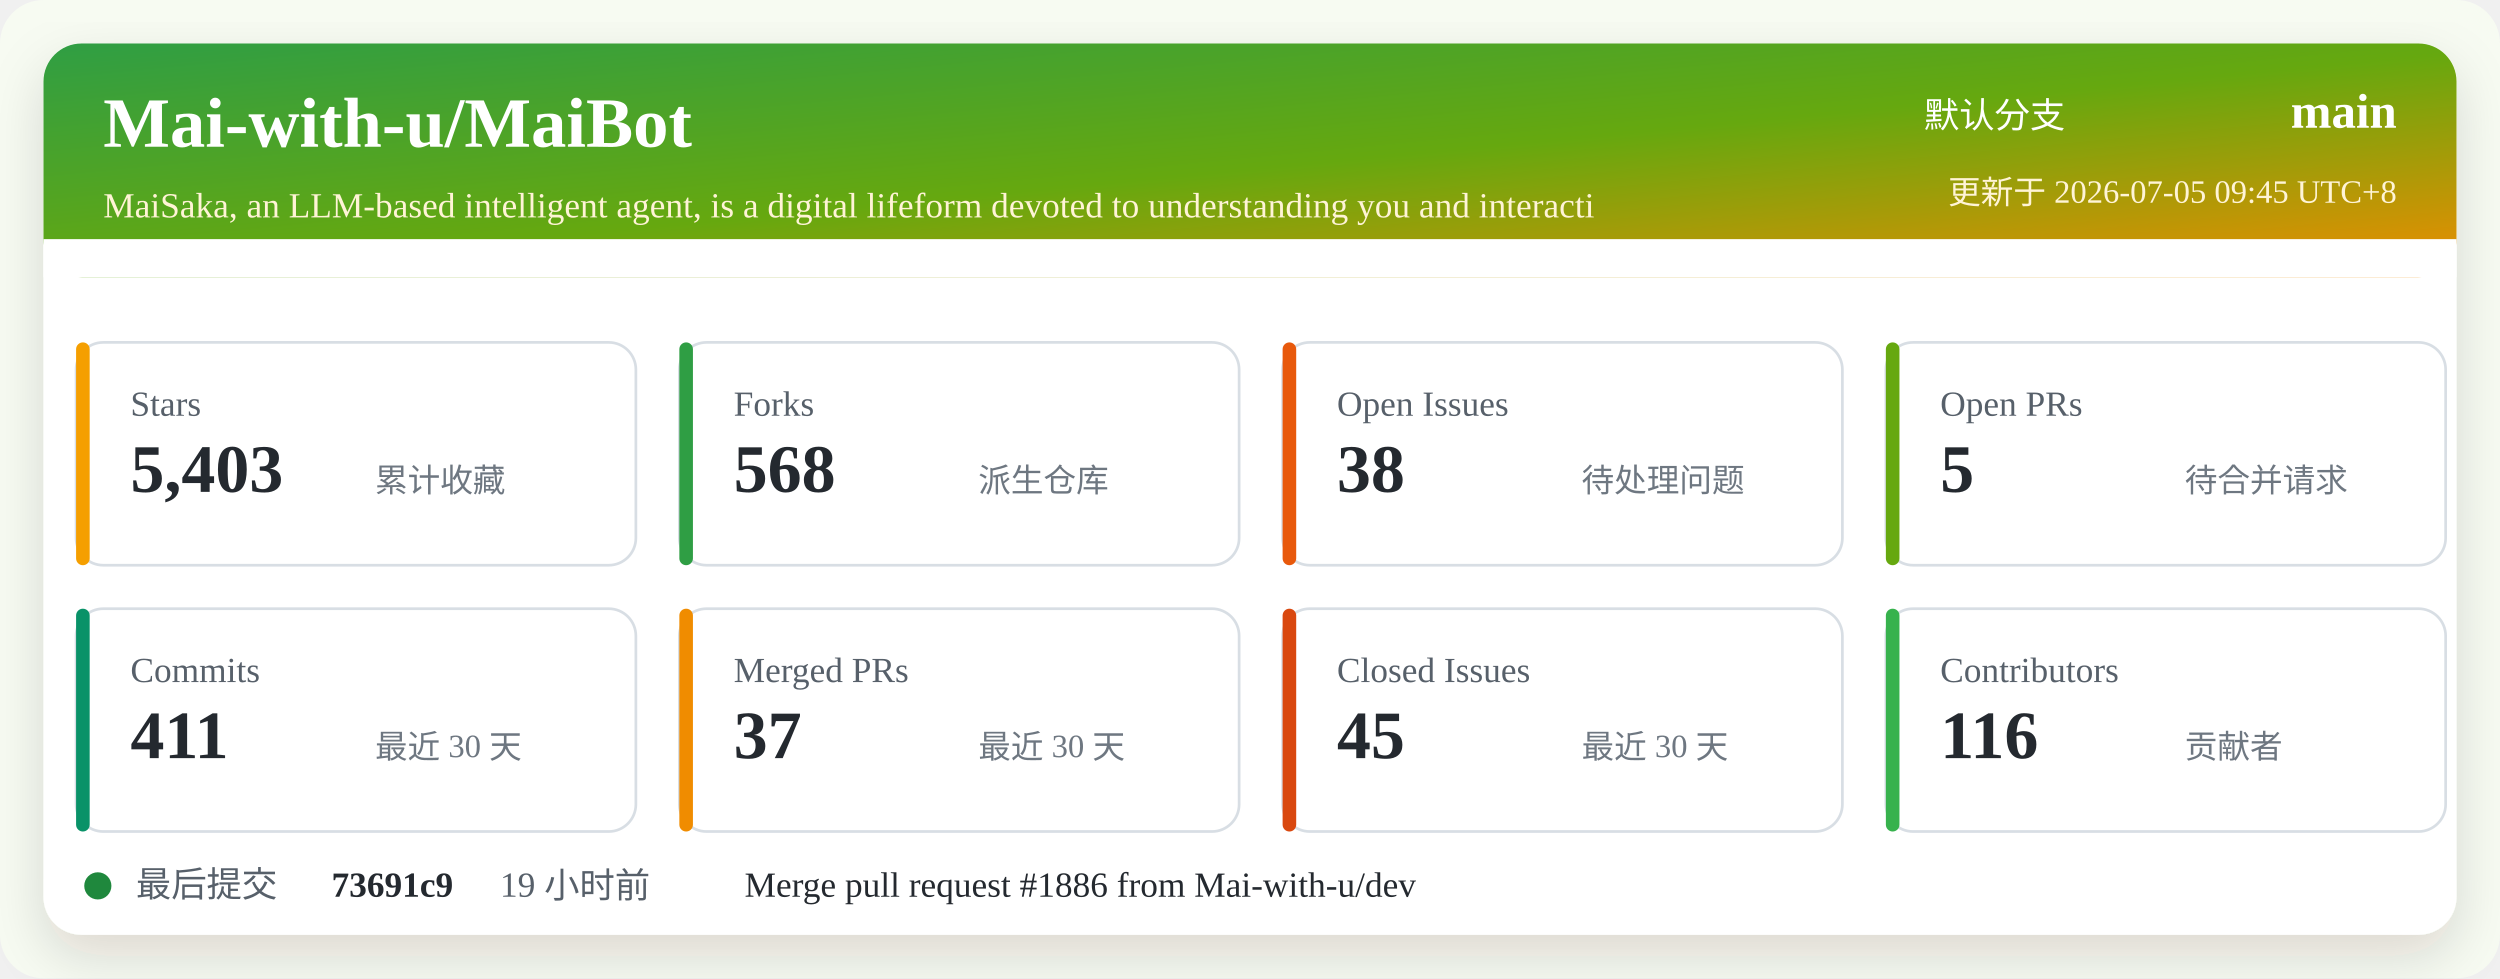
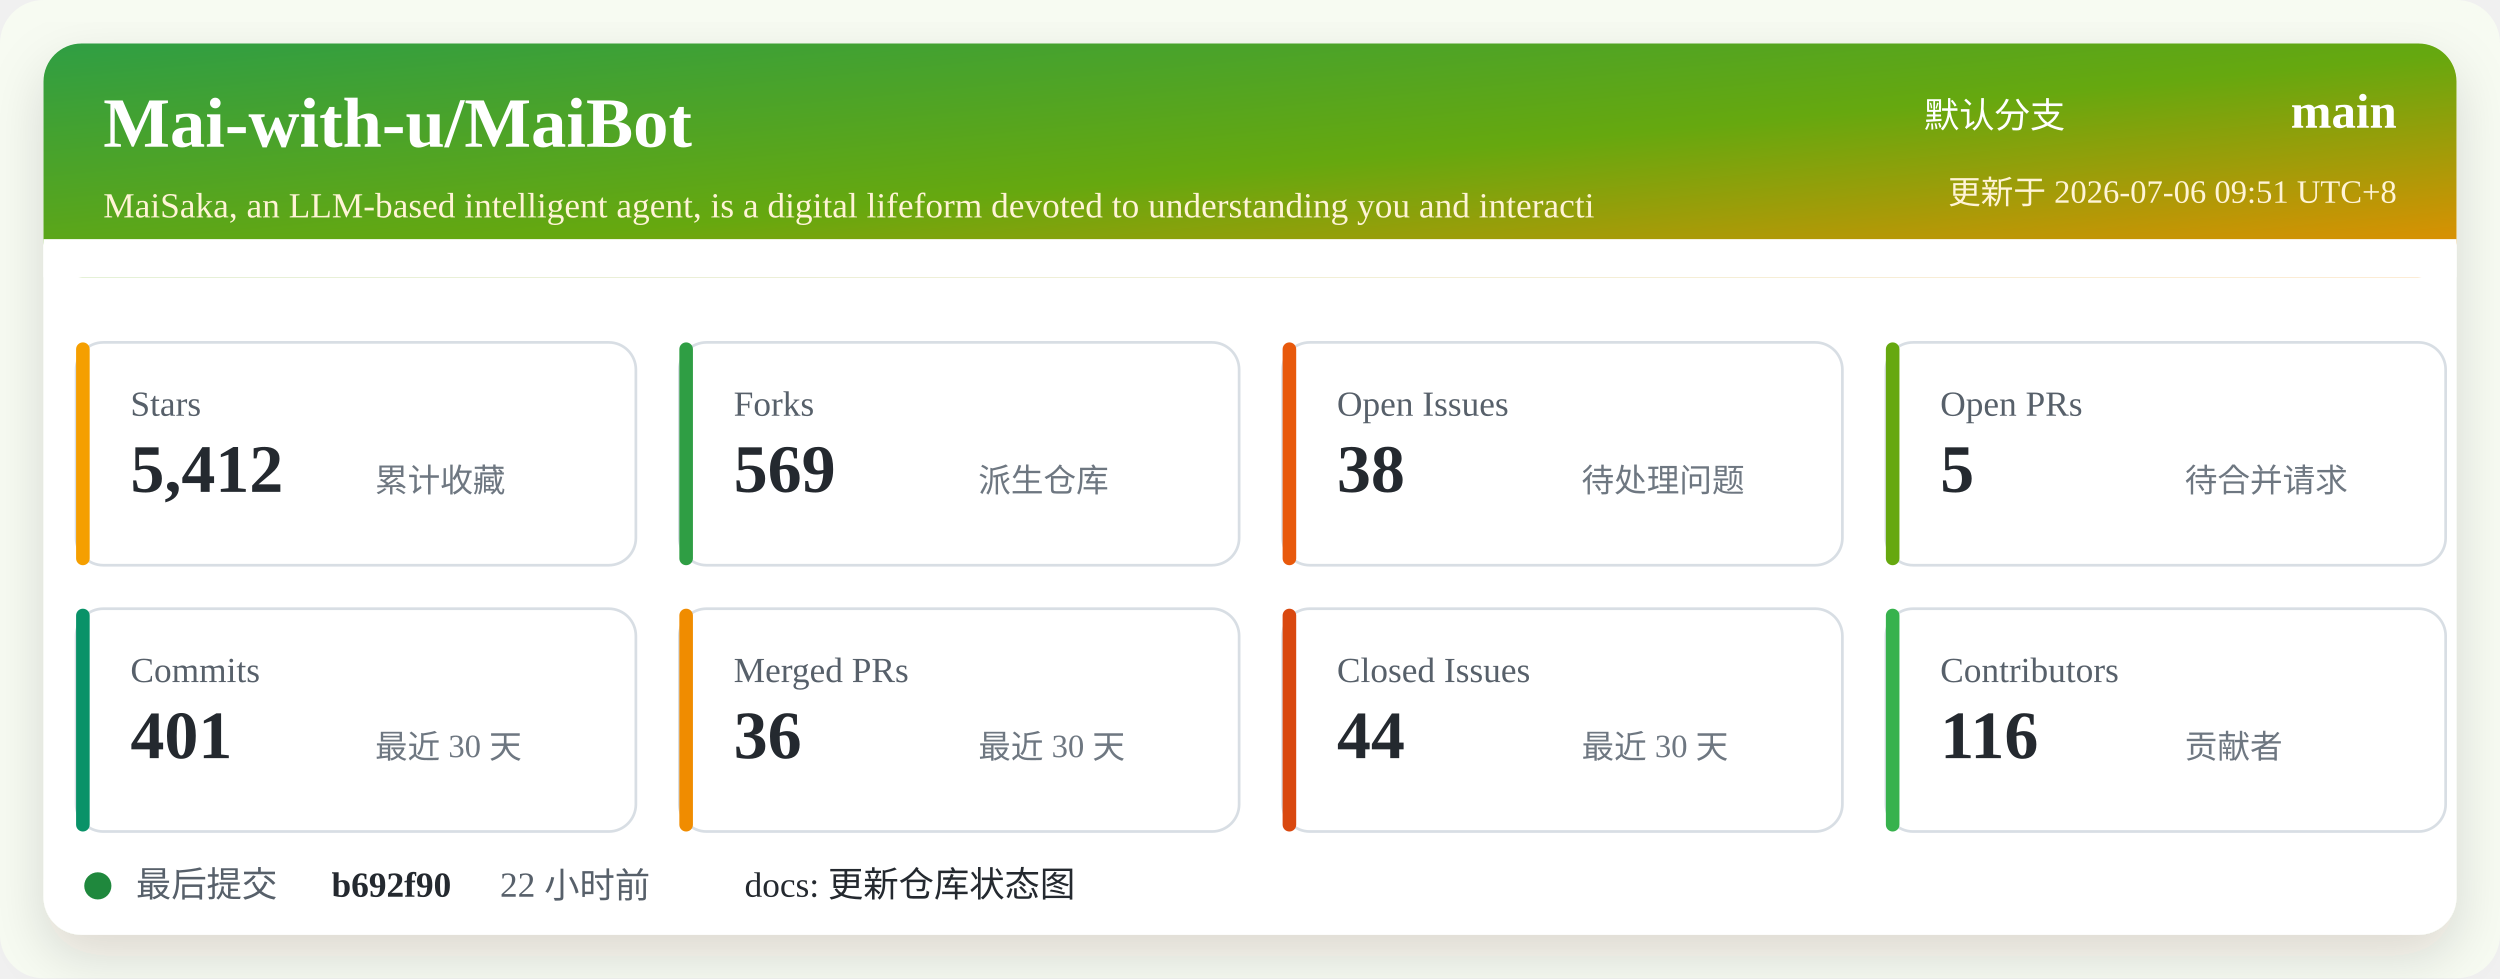
<svg xmlns="http://www.w3.org/2000/svg" width="920" height="360" viewBox="0 0 920 360" role="img" aria-labelledby="title desc">
  <defs>
    <linearGradient id="header" x1="0" x2="1" y1="0" y2="1">
      <stop offset="0%" stop-color="#2f9e44" />
      <stop offset="52%" stop-color="#66a80f" />
      <stop offset="100%" stop-color="#f08c00" />
    </linearGradient>
    <filter id="shadow" x="-5%" y="-5%" width="110%" height="110%">
      <feDropShadow dx="0" dy="8" stdDeviation="10" flood-color="#2b2318" flood-opacity="0.14" />
    </filter>
  </defs>
  <rect width="920" height="360" rx="16" fill="#f7fbf2" />
  <rect x="16" y="16" width="888" height="328" rx="14" fill="#ffffff" filter="url(#shadow)" />
  <rect x="16" y="16" width="888" height="86" rx="14" fill="url(#header)" />
  <path d="M16 88 H904 V102 H16 Z" fill="#ffffff" />
  <text x="38" y="54" fill="#ffffff" font-size="26" font-weight="700">Mai-with-u/MaiBot</text>
  <text x="38" y="80" fill="#fff4d6" font-size="13">MaiSaka, an LLM-based intelligent agent, is a digital lifeform devoted to understanding you and interacti</text>
  <text x="760" y="47" fill="#ffffff" font-size="13" text-anchor="end">默认分支</text>
  <text x="882" y="47" fill="#ffffff" font-size="18" font-weight="700" text-anchor="end">main</text>
-   <text x="882" y="75" fill="#fff4d6" font-size="12" text-anchor="end">更新于 2026-07-05 09:45 UTC+8</text>
+   <text x="882" y="75" fill="#fff4d6" font-size="12" text-anchor="end">更新于 2026-07-06 09:51 UTC+8</text>
  <g transform="translate(28 126)">
    <rect width="206" height="82" rx="10" fill="#ffffff" stroke="#d8dee4" />
    <rect x="0" y="0" width="5" height="82" rx="2.5" fill="#f59f00" />
    <text x="20" y="27" fill="#57606a" font-size="13">Stars</text>
-     <text x="20" y="55" fill="#24292f" font-size="25" font-weight="700">5,403</text>
+     <text x="20" y="55" fill="#24292f" font-size="25" font-weight="700">5,412</text>
    <text x="110" y="55" fill="#6e7781" font-size="12">累计收藏</text>
  </g>
  <g transform="translate(250 126)">
    <rect width="206" height="82" rx="10" fill="#ffffff" stroke="#d8dee4" />
    <rect x="0" y="0" width="5" height="82" rx="2.5" fill="#2f9e44" />
    <text x="20" y="27" fill="#57606a" font-size="13">Forks</text>
-     <text x="20" y="55" fill="#24292f" font-size="25" font-weight="700">568</text>
+     <text x="20" y="55" fill="#24292f" font-size="25" font-weight="700">569</text>
    <text x="110" y="55" fill="#6e7781" font-size="12">派生仓库</text>
  </g>
  <g transform="translate(472 126)">
    <rect width="206" height="82" rx="10" fill="#ffffff" stroke="#d8dee4" />
    <rect x="0" y="0" width="5" height="82" rx="2.5" fill="#e8590c" />
    <text x="20" y="27" fill="#57606a" font-size="13">Open Issues</text>
    <text x="20" y="55" fill="#24292f" font-size="25" font-weight="700">38</text>
    <text x="110" y="55" fill="#6e7781" font-size="12">待处理问题</text>
  </g>
  <g transform="translate(694 126)">
    <rect width="206" height="82" rx="10" fill="#ffffff" stroke="#d8dee4" />
    <rect x="0" y="0" width="5" height="82" rx="2.5" fill="#66a80f" />
    <text x="20" y="27" fill="#57606a" font-size="13">Open PRs</text>
    <text x="20" y="55" fill="#24292f" font-size="25" font-weight="700">5</text>
    <text x="110" y="55" fill="#6e7781" font-size="12">待合并请求</text>
  </g>
  <g transform="translate(28 224)">
    <rect width="206" height="82" rx="10" fill="#ffffff" stroke="#d8dee4" />
    <rect x="0" y="0" width="5" height="82" rx="2.5" fill="#099268" />
    <text x="20" y="27" fill="#57606a" font-size="13">Commits</text>
-     <text x="20" y="55" fill="#24292f" font-size="25" font-weight="700">411</text>
+     <text x="20" y="55" fill="#24292f" font-size="25" font-weight="700">401</text>
    <text x="110" y="55" fill="#6e7781" font-size="12">最近 30 天</text>
  </g>
  <g transform="translate(250 224)">
    <rect width="206" height="82" rx="10" fill="#ffffff" stroke="#d8dee4" />
    <rect x="0" y="0" width="5" height="82" rx="2.5" fill="#f08c00" />
    <text x="20" y="27" fill="#57606a" font-size="13">Merged PRs</text>
-     <text x="20" y="55" fill="#24292f" font-size="25" font-weight="700">37</text>
+     <text x="20" y="55" fill="#24292f" font-size="25" font-weight="700">36</text>
    <text x="110" y="55" fill="#6e7781" font-size="12">最近 30 天</text>
  </g>
  <g transform="translate(472 224)">
    <rect width="206" height="82" rx="10" fill="#ffffff" stroke="#d8dee4" />
    <rect x="0" y="0" width="5" height="82" rx="2.5" fill="#d9480f" />
    <text x="20" y="27" fill="#57606a" font-size="13">Closed Issues</text>
-     <text x="20" y="55" fill="#24292f" font-size="25" font-weight="700">45</text>
+     <text x="20" y="55" fill="#24292f" font-size="25" font-weight="700">44</text>
    <text x="110" y="55" fill="#6e7781" font-size="12">最近 30 天</text>
  </g>
  <g transform="translate(694 224)">
    <rect width="206" height="82" rx="10" fill="#ffffff" stroke="#d8dee4" />
    <rect x="0" y="0" width="5" height="82" rx="2.5" fill="#37b24d" />
    <text x="20" y="27" fill="#57606a" font-size="13">Contributors</text>
    <text x="20" y="55" fill="#24292f" font-size="25" font-weight="700">116</text>
    <text x="110" y="55" fill="#6e7781" font-size="12">贡献者</text>
  </g>
  <g transform="translate(28 318)">
    <circle cx="8" cy="8" r="5" fill="#1f883d" />
    <text x="22" y="12" fill="#57606a" font-size="13">最后提交</text>
-     <text x="94" y="12" fill="#24292f" font-size="13" font-weight="700">73691c9</text>
-     <text x="156" y="12" fill="#57606a" font-size="13">19 小时前</text>
-     <text x="246" y="12" fill="#24292f" font-size="13">Merge pull request #1886 from Mai-with-u/dev</text>
+     <text x="94" y="12" fill="#24292f" font-size="13" font-weight="700">b692f90</text>
+     <text x="156" y="12" fill="#57606a" font-size="13">22 小时前</text>
+     <text x="246" y="12" fill="#24292f" font-size="13">docs: 更新仓库状态图</text>
  </g>
</svg>
